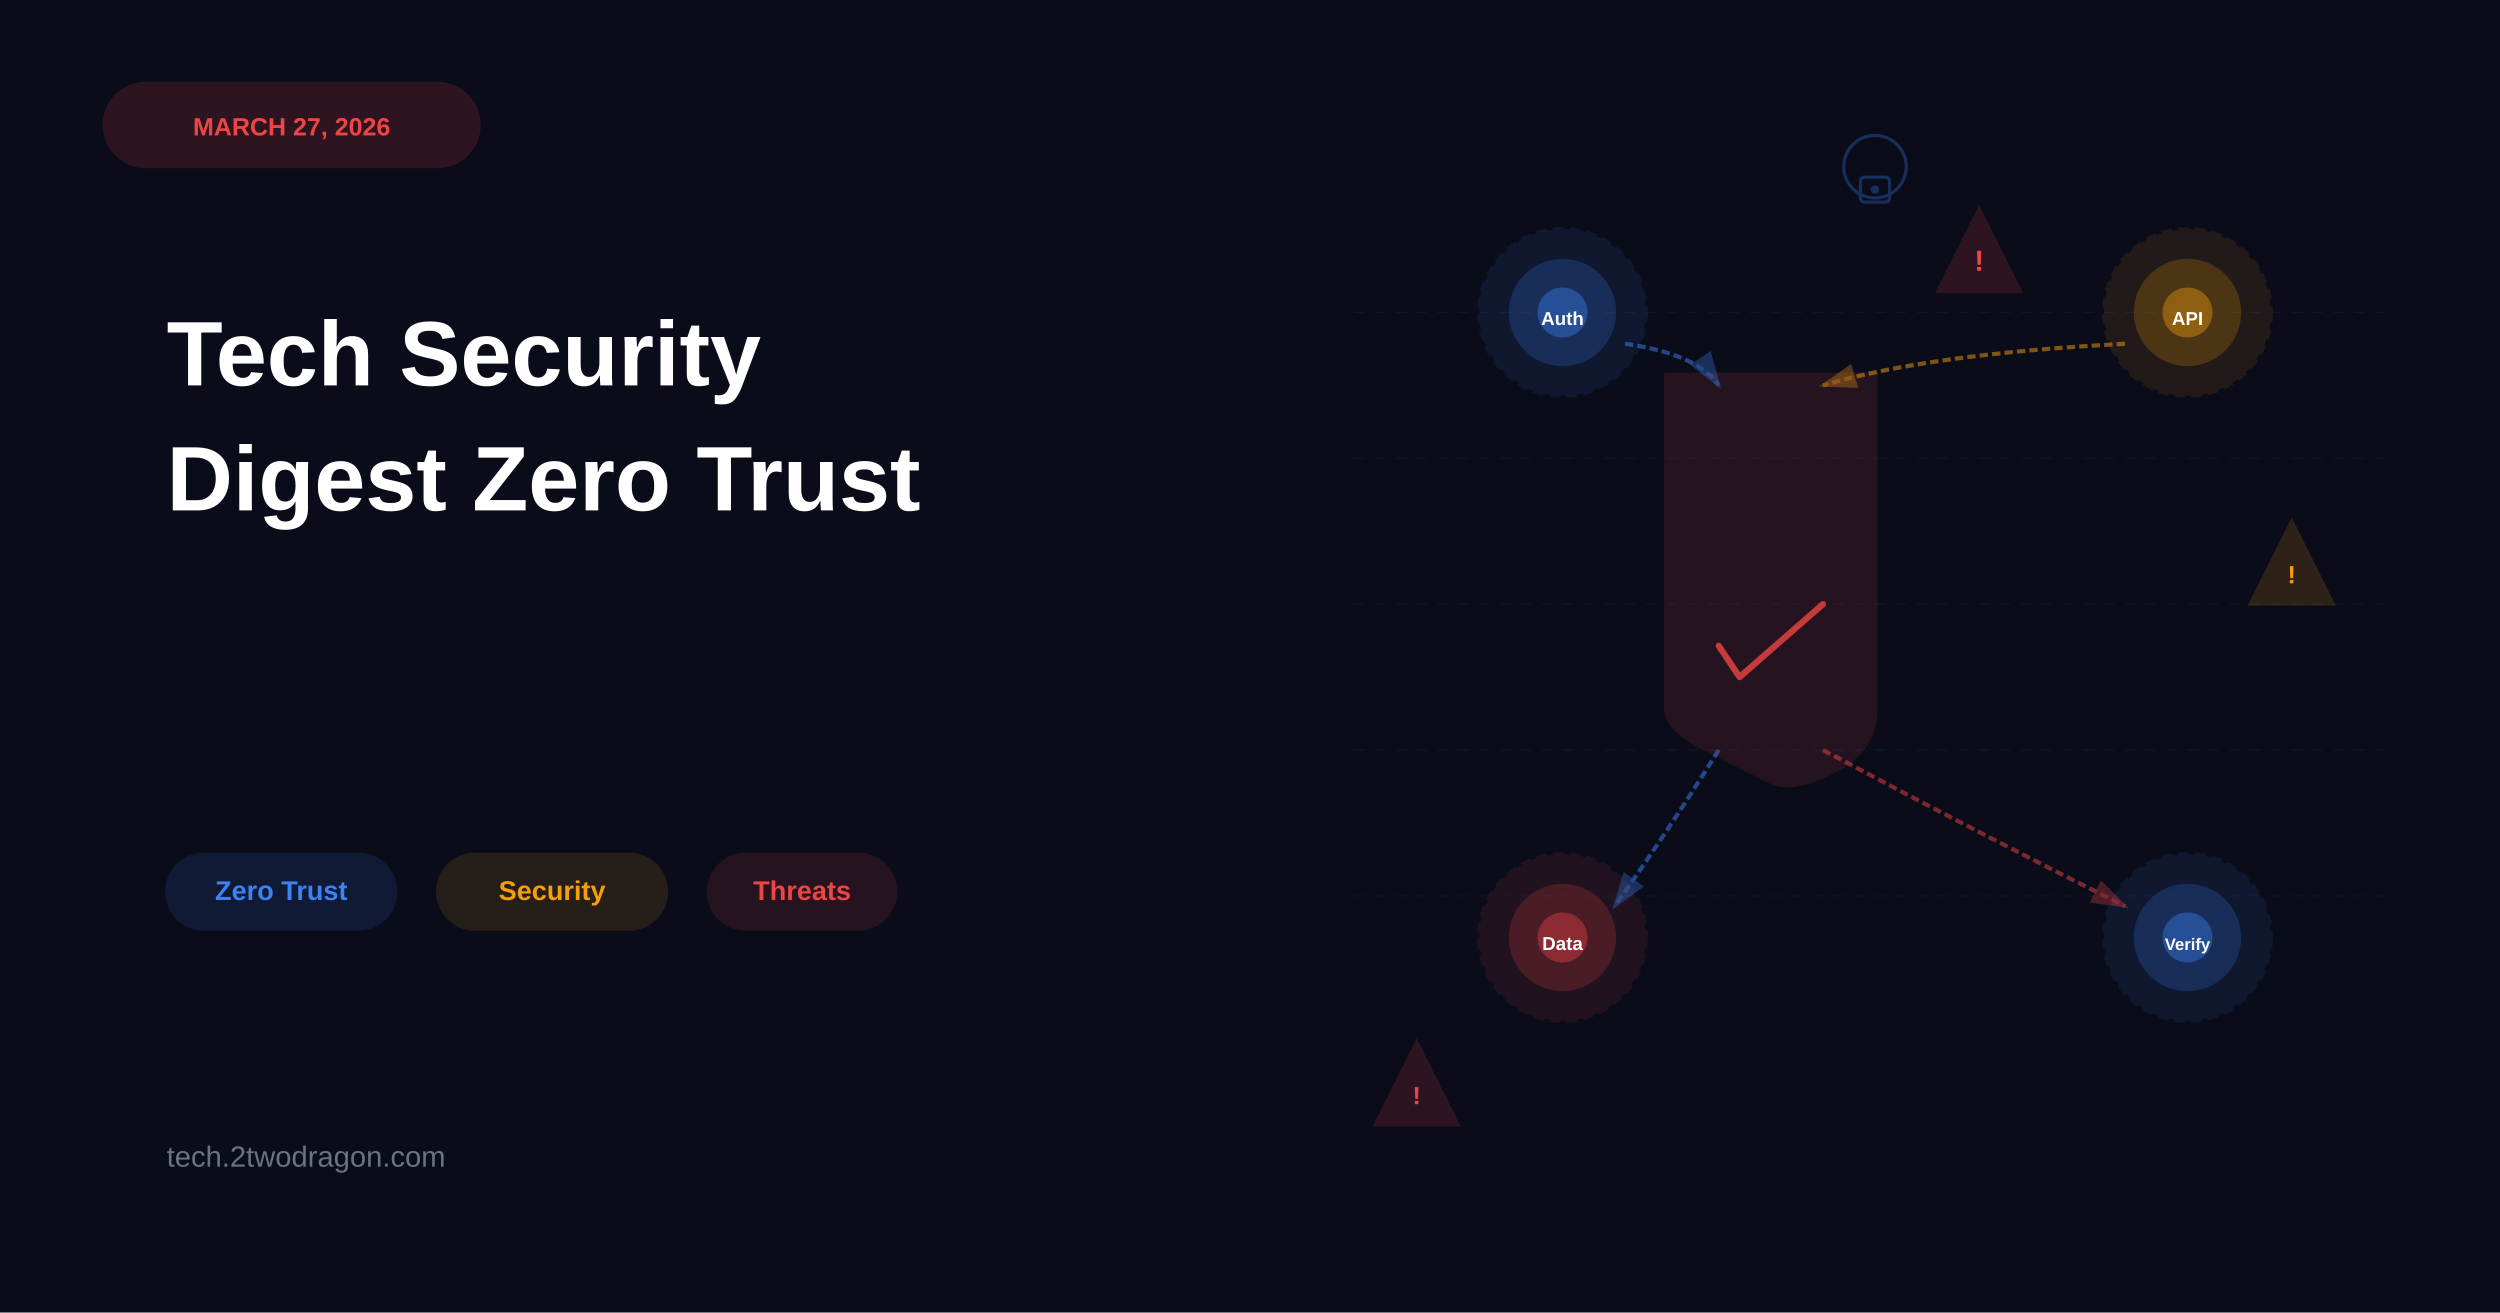
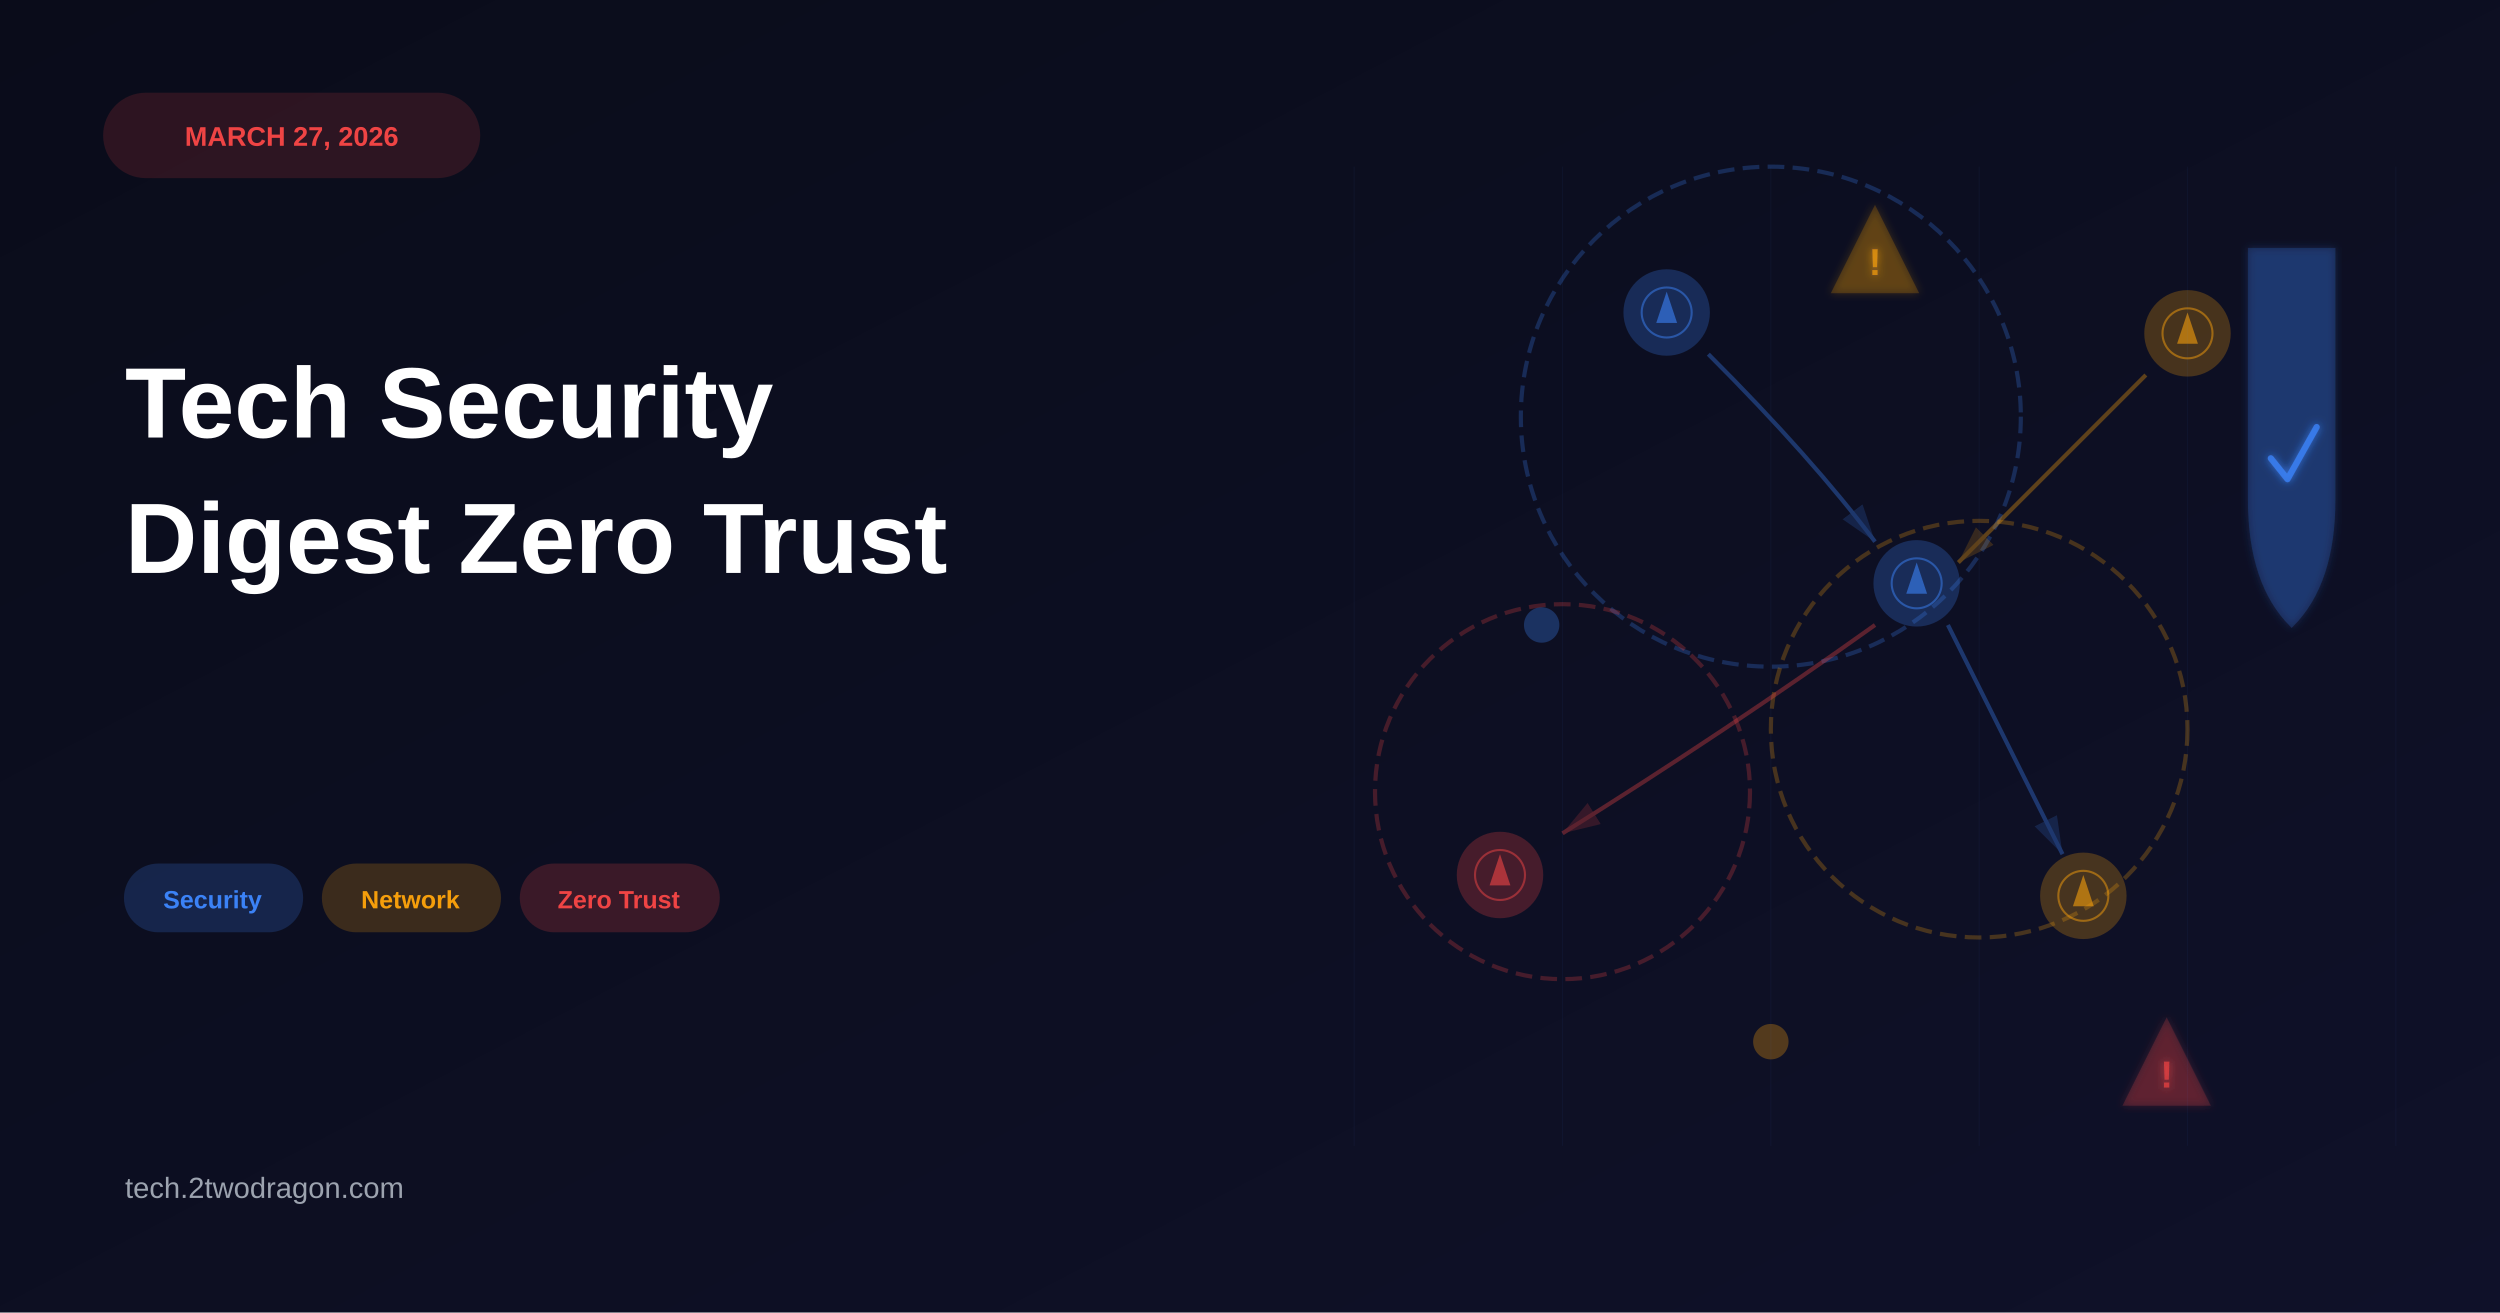
- <svg xmlns="http://www.w3.org/2000/svg" viewBox="0 0 1200 630" width="1200" height="630">
-   <rect width="1200" height="630" fill="#0a0c1a" />
-   <rect x="50" y="40" width="180" height="40" rx="20" fill="#ef4444" opacity="0.15" stroke="#ef4444" stroke-width="1.5" />
-   <text x="140" y="65" font-family="Arial, sans-serif" font-size="12" font-weight="bold" fill="#ef4444" text-anchor="middle">MARCH 27, 2026</text>
-   <text x="80" y="185" font-family="Arial, sans-serif" font-size="44" font-weight="bold" fill="white">Tech Security</text>
-   <text x="80" y="245" font-family="Arial, sans-serif" font-size="44" font-weight="bold" fill="white">Digest Zero Trust</text>
-   <rect x="80" y="410" width="110" height="36" rx="18" fill="#3b82f6" opacity="0.12" stroke="#3b82f6" stroke-width="1.5" />
-   <text x="135" y="432" font-family="Arial, sans-serif" font-size="13" font-weight="bold" fill="#3b82f6" text-anchor="middle">Zero Trust</text>
-   <rect x="210" y="410" width="110" height="36" rx="18" fill="#f59e0b" opacity="0.12" stroke="#f59e0b" stroke-width="1.5" />
-   <text x="265" y="432" font-family="Arial, sans-serif" font-size="13" font-weight="bold" fill="#f59e0b" text-anchor="middle">Security</text>
-   <rect x="340" y="410" width="90" height="36" rx="18" fill="#ef4444" opacity="0.12" stroke="#ef4444" stroke-width="1.5" />
-   <text x="385" y="432" font-family="Arial, sans-serif" font-size="13" font-weight="bold" fill="#ef4444" text-anchor="middle">Threats</text>
-   <text x="80" y="560" font-family="Arial, sans-serif" font-size="14" font-weight="500" fill="#6b7280">tech.2twodragon.com</text>
-   <g opacity="0.08" stroke="#3b82f6" stroke-width="0.5">
-     <line x1="650" y1="150" x2="1150" y2="150" stroke-dasharray="5,5" />
-     <line x1="650" y1="220" x2="1150" y2="220" stroke-dasharray="5,5" />
-     <line x1="650" y1="290" x2="1150" y2="290" stroke-dasharray="5,5" />
-     <line x1="650" y1="360" x2="1150" y2="360" stroke-dasharray="5,5" />
-     <line x1="650" y1="430" x2="1150" y2="430" stroke-dasharray="5,5" />
-   </g>
-   <circle cx="750" cy="150" r="40" fill="#3b82f6" opacity="0.1" stroke="#3b82f6" stroke-width="2" stroke-dasharray="5,3" />
-   <circle cx="750" cy="150" r="25" fill="#3b82f6" opacity="0.2" stroke="#3b82f6" stroke-width="1.5" />
-   <circle cx="750" cy="150" r="12" fill="#3b82f6" opacity="0.4" />
-   <text x="750" y="156" font-family="Arial, sans-serif" font-size="9" font-weight="bold" fill="white" text-anchor="middle">Auth</text>
-   <circle cx="1050" cy="150" r="40" fill="#f59e0b" opacity="0.1" stroke="#f59e0b" stroke-width="2" stroke-dasharray="5,3" />
-   <circle cx="1050" cy="150" r="25" fill="#f59e0b" opacity="0.2" stroke="#f59e0b" stroke-width="1.5" />
-   <circle cx="1050" cy="150" r="12" fill="#f59e0b" opacity="0.4" />
-   <text x="1050" y="156" font-family="Arial, sans-serif" font-size="9" font-weight="bold" fill="white" text-anchor="middle">API</text>
-   <g>
-     <path d="M 900 180 L 900 270 Q 900 320 900 340 Q 900 360 880 370 Q 860 380 850 375 Q 840 370 820 360 Q 800 350 800 340 Q 800 320 800 270 L 800 180 Z" fill="#ef4444" opacity="0.12" stroke="#ef4444" stroke-width="2.5" />
-     <path d="M 825 310 L 835 325 L 875 290" fill="none" stroke="#ef4444" stroke-width="3" stroke-linecap="round" stroke-linejoin="round" opacity="0.8" />
-   </g>
-   <circle cx="750" cy="450" r="40" fill="#ef4444" opacity="0.1" stroke="#ef4444" stroke-width="2" stroke-dasharray="5,3" />
-   <circle cx="750" cy="450" r="25" fill="#ef4444" opacity="0.2" stroke="#ef4444" stroke-width="1.5" />
-   <circle cx="750" cy="450" r="12" fill="#ef4444" opacity="0.4" />
-   <text x="750" y="456" font-family="Arial, sans-serif" font-size="9" font-weight="bold" fill="white" text-anchor="middle">Data</text>
-   <circle cx="1050" cy="450" r="40" fill="#3b82f6" opacity="0.1" stroke="#3b82f6" stroke-width="2" stroke-dasharray="5,3" />
-   <circle cx="1050" cy="450" r="25" fill="#3b82f6" opacity="0.2" stroke="#3b82f6" stroke-width="1.5" />
-   <circle cx="1050" cy="450" r="12" fill="#3b82f6" opacity="0.4" />
-   <text x="1050" y="456" font-family="Arial, sans-serif" font-size="8" font-weight="bold" fill="white" text-anchor="middle">Verify</text>
+ <svg xmlns="http://www.w3.org/2000/svg" viewBox="0 0 1200 630">
  <defs>
-     <marker id="arrowblue" markerWidth="10" markerHeight="10" refX="8" refY="3" orient="auto" markerUnits="strokeWidth">
-       <path d="M0,0 L0,6 L9,3 z" fill="#3b82f6" opacity="0.6" />
+     <linearGradient id="bgGradient" x1="0%" y1="0%" x2="100%" y2="100%">
+       <stop offset="0%" style="stop-color:#0a0c1a;stop-opacity:1" />
+       <stop offset="100%" style="stop-color:#0f1129;stop-opacity:1" />
+     </linearGradient>
+     <filter id="glow">
+       <feGaussianBlur stdDeviation="2" result="coloredBlur" />
+       <feMerge>
+         <feMergeNode in="coloredBlur" />
+         <feMergeNode in="SourceGraphic" />
+       </feMerge>
+     </filter>
+   </defs>
+   <rect width="1200" height="630" fill="url(#bgGradient)" />
+   <rect x="50" y="45" width="180" height="40" rx="20" fill="#ef4444" opacity="0.15" stroke="#ef4444" stroke-width="1" />
+   <text x="140" y="70" font-family="Arial, sans-serif" font-size="13" font-weight="bold" fill="#ef4444" text-anchor="middle">MARCH 27, 2026</text>
+   <text x="60" y="210" font-family="Arial, sans-serif" font-size="48" font-weight="bold" fill="white">Tech Security</text>
+   <text x="60" y="275" font-family="Arial, sans-serif" font-size="48" font-weight="bold" fill="white">Digest Zero Trust</text>
+   <rect x="60" y="415" width="85" height="32" rx="16" fill="#3b82f6" opacity="0.2" stroke="#3b82f6" stroke-width="1" />
+   <text x="102" y="436" font-family="Arial, sans-serif" font-size="12" font-weight="600" fill="#3b82f6" text-anchor="middle">Security</text>
+   <rect x="155" y="415" width="85" height="32" rx="16" fill="#f59e0b" opacity="0.2" stroke="#f59e0b" stroke-width="1" />
+   <text x="197" y="436" font-family="Arial, sans-serif" font-size="12" font-weight="600" fill="#f59e0b" text-anchor="middle">Network</text>
+   <rect x="250" y="415" width="95" height="32" rx="16" fill="#ef4444" opacity="0.2" stroke="#ef4444" stroke-width="1" />
+   <text x="297" y="436" font-family="Arial, sans-serif" font-size="12" font-weight="600" fill="#ef4444" text-anchor="middle">Zero Trust</text>
+   <text x="60" y="575" font-family="Arial, sans-serif" font-size="14" fill="#9ca3af">tech.2twodragon.com</text>
+   <circle cx="850" cy="200" r="120" fill="none" stroke="#3b82f6" stroke-width="2" stroke-dasharray="8,4" opacity="0.25" />
+   <circle cx="950" cy="350" r="100" fill="none" stroke="#f59e0b" stroke-width="2" stroke-dasharray="8,4" opacity="0.25" />
+   <circle cx="750" cy="380" r="90" fill="none" stroke="#ef4444" stroke-width="2" stroke-dasharray="8,4" opacity="0.25" />
+   <circle cx="800" cy="150" r="20" fill="#3b82f6" opacity="0.25" stroke="#3b82f6" stroke-width="1.5" />
+   <circle cx="800" cy="150" r="12" fill="none" stroke="#3b82f6" stroke-width="1" opacity="0.5" />
+   <path d="M 800 140 L 805 155 L 795 155 Z" fill="#3b82f6" opacity="0.6" />
+   <circle cx="1050" cy="160" r="20" fill="#f59e0b" opacity="0.25" stroke="#f59e0b" stroke-width="1.5" />
+   <circle cx="1050" cy="160" r="12" fill="none" stroke="#f59e0b" stroke-width="1" opacity="0.5" />
+   <path d="M 1050 150 L 1055 165 L 1045 165 Z" fill="#f59e0b" opacity="0.6" />
+   <circle cx="920" cy="280" r="20" fill="#3b82f6" opacity="0.25" stroke="#3b82f6" stroke-width="1.5" />
+   <circle cx="920" cy="280" r="12" fill="none" stroke="#3b82f6" stroke-width="1" opacity="0.5" />
+   <path d="M 920 270 L 925 285 L 915 285 Z" fill="#3b82f6" opacity="0.6" />
+   <circle cx="720" cy="420" r="20" fill="#ef4444" opacity="0.25" stroke="#ef4444" stroke-width="1.5" />
+   <circle cx="720" cy="420" r="12" fill="none" stroke="#ef4444" stroke-width="1" opacity="0.5" />
+   <path d="M 720 410 L 725 425 L 715 425 Z" fill="#ef4444" opacity="0.6" />
+   <circle cx="1000" cy="430" r="20" fill="#f59e0b" opacity="0.25" stroke="#f59e0b" stroke-width="1.5" />
+   <circle cx="1000" cy="430" r="12" fill="none" stroke="#f59e0b" stroke-width="1" opacity="0.5" />
+   <path d="M 1000 420 L 1005 435 L 995 435 Z" fill="#f59e0b" opacity="0.6" />
+   <defs>
+     <marker id="arrowBlue" markerWidth="10" markerHeight="10" refX="9" refY="3" orient="auto" markerUnits="strokeWidth">
+       <path d="M0,0 L0,6 L9,3 z" fill="#3b82f6" opacity="0.5" />
    </marker>
-     <marker id="arroworange" markerWidth="10" markerHeight="10" refX="8" refY="3" orient="auto" markerUnits="strokeWidth">
-       <path d="M0,0 L0,6 L9,3 z" fill="#f59e0b" opacity="0.6" />
+     <marker id="arrowOrange" markerWidth="10" markerHeight="10" refX="9" refY="3" orient="auto" markerUnits="strokeWidth">
+       <path d="M0,0 L0,6 L9,3 z" fill="#f59e0b" opacity="0.5" />
    </marker>
-     <marker id="arrowred" markerWidth="10" markerHeight="10" refX="8" refY="3" orient="auto" markerUnits="strokeWidth">
-       <path d="M0,0 L0,6 L9,3 z" fill="#ef4444" opacity="0.6" />
+     <marker id="arrowRed" markerWidth="10" markerHeight="10" refX="9" refY="3" orient="auto" markerUnits="strokeWidth">
+       <path d="M0,0 L0,6 L9,3 z" fill="#ef4444" opacity="0.5" />
    </marker>
  </defs>
-   <path d="M 780 165 Q 815 170 825 185" fill="none" stroke="#3b82f6" stroke-width="2" stroke-dasharray="4,2" opacity="0.5" marker-end="url(#arrowblue)" />
-   <path d="M 1020 165 Q 925 170 875 185" fill="none" stroke="#f59e0b" stroke-width="2" stroke-dasharray="4,2" opacity="0.5" marker-end="url(#arroworange)" />
-   <path d="M 825 360 Q 800 400 775 435" fill="none" stroke="#3b82f6" stroke-width="2" stroke-dasharray="4,2" opacity="0.5" marker-end="url(#arrowblue)" />
-   <path d="M 875 360 Q 950 400 1020 435" fill="none" stroke="#ef4444" stroke-width="2" stroke-dasharray="4,2" opacity="0.5" marker-end="url(#arrowred)" />
-   <path d="M 950 100 L 970 140 L 930 140 Z" fill="#ef4444" opacity="0.15" stroke="#ef4444" stroke-width="1.5" />
-   <text x="950" y="130" font-family="Arial, sans-serif" font-size="14" font-weight="bold" fill="#ef4444" text-anchor="middle">!</text>
-   <path d="M 1100 250 L 1120 290 L 1080 290 Z" fill="#f59e0b" opacity="0.15" stroke="#f59e0b" stroke-width="1.5" />
-   <text x="1100" y="280" font-family="Arial, sans-serif" font-size="12" font-weight="bold" fill="#f59e0b" text-anchor="middle">!</text>
-   <path d="M 680 500 L 700 540 L 660 540 Z" fill="#ef4444" opacity="0.15" stroke="#ef4444" stroke-width="1.5" />
-   <text x="680" y="530" font-family="Arial, sans-serif" font-size="12" font-weight="bold" fill="#ef4444" text-anchor="middle">!</text>
-   <g opacity="0.3">
-     <circle cx="900" cy="80" r="15" fill="none" stroke="#3b82f6" stroke-width="1.5" />
-     <rect x="893" y="85" width="14" height="12" rx="2" fill="none" stroke="#3b82f6" stroke-width="1.5" />
-     <circle cx="900" cy="91" r="2" fill="#3b82f6" />
+   <path d="M 820 170 Q 870 220 900 260" fill="none" stroke="#3b82f6" stroke-width="2" opacity="0.35" marker-end="url(#arrowBlue)" />
+   <path d="M 1030 180 Q 980 230 940 270" fill="none" stroke="#f59e0b" stroke-width="2" opacity="0.35" marker-end="url(#arrowOrange)" />
+   <path d="M 900 300 Q 830 350 750 400" fill="none" stroke="#ef4444" stroke-width="2" opacity="0.35" marker-end="url(#arrowRed)" />
+   <path d="M 935 300 Q 965 360 990 410" fill="none" stroke="#3b82f6" stroke-width="2" opacity="0.35" marker-end="url(#arrowBlue)" />
+   <g filter="url(#glow)">
+     <path d="M 1080 120 L 1120 120 L 1120 240 Q 1120 280 1100 300 Q 1080 280 1080 240 Z" fill="#3b82f6" opacity="0.2" stroke="#3b82f6" stroke-width="2" />
+     <path d="M 1090 220 L 1098 230 L 1112 205" fill="none" stroke="#3b82f6" stroke-width="3" stroke-linecap="round" stroke-linejoin="round" opacity="0.8" />
+   </g>
+   <g filter="url(#glow)">
+     <path d="M 900 100 L 920 140 L 880 140 Z" fill="#f59e0b" opacity="0.2" stroke="#f59e0b" stroke-width="1.5" />
+     <text x="900" y="132" font-family="Arial, sans-serif" font-size="18" font-weight="bold" fill="#f59e0b" text-anchor="middle" opacity="0.7">!</text>
+   </g>
+   <g filter="url(#glow)">
+     <path d="M 1040 490 L 1060 530 L 1020 530 Z" fill="#ef4444" opacity="0.2" stroke="#ef4444" stroke-width="1.5" />
+     <text x="1040" y="522" font-family="Arial, sans-serif" font-size="18" font-weight="bold" fill="#ef4444" text-anchor="middle" opacity="0.7">!</text>
+   </g>
+   <circle cx="740" cy="300" r="8" fill="#3b82f6" opacity="0.3" stroke="#3b82f6" stroke-width="1" />
+   <circle cx="850" cy="500" r="8" fill="#f59e0b" opacity="0.3" stroke="#f59e0b" stroke-width="1" />
+   <g opacity="0.05" stroke="#3b82f6" stroke-width="0.5">
+     <line x1="650" y1="80" x2="650" y2="550" />
+     <line x1="750" y1="80" x2="750" y2="550" />
+     <line x1="850" y1="80" x2="850" y2="550" />
+     <line x1="950" y1="80" x2="950" y2="550" />
+     <line x1="1050" y1="80" x2="1050" y2="550" />
+     <line x1="1150" y1="80" x2="1150" y2="550" />
  </g>
</svg>
